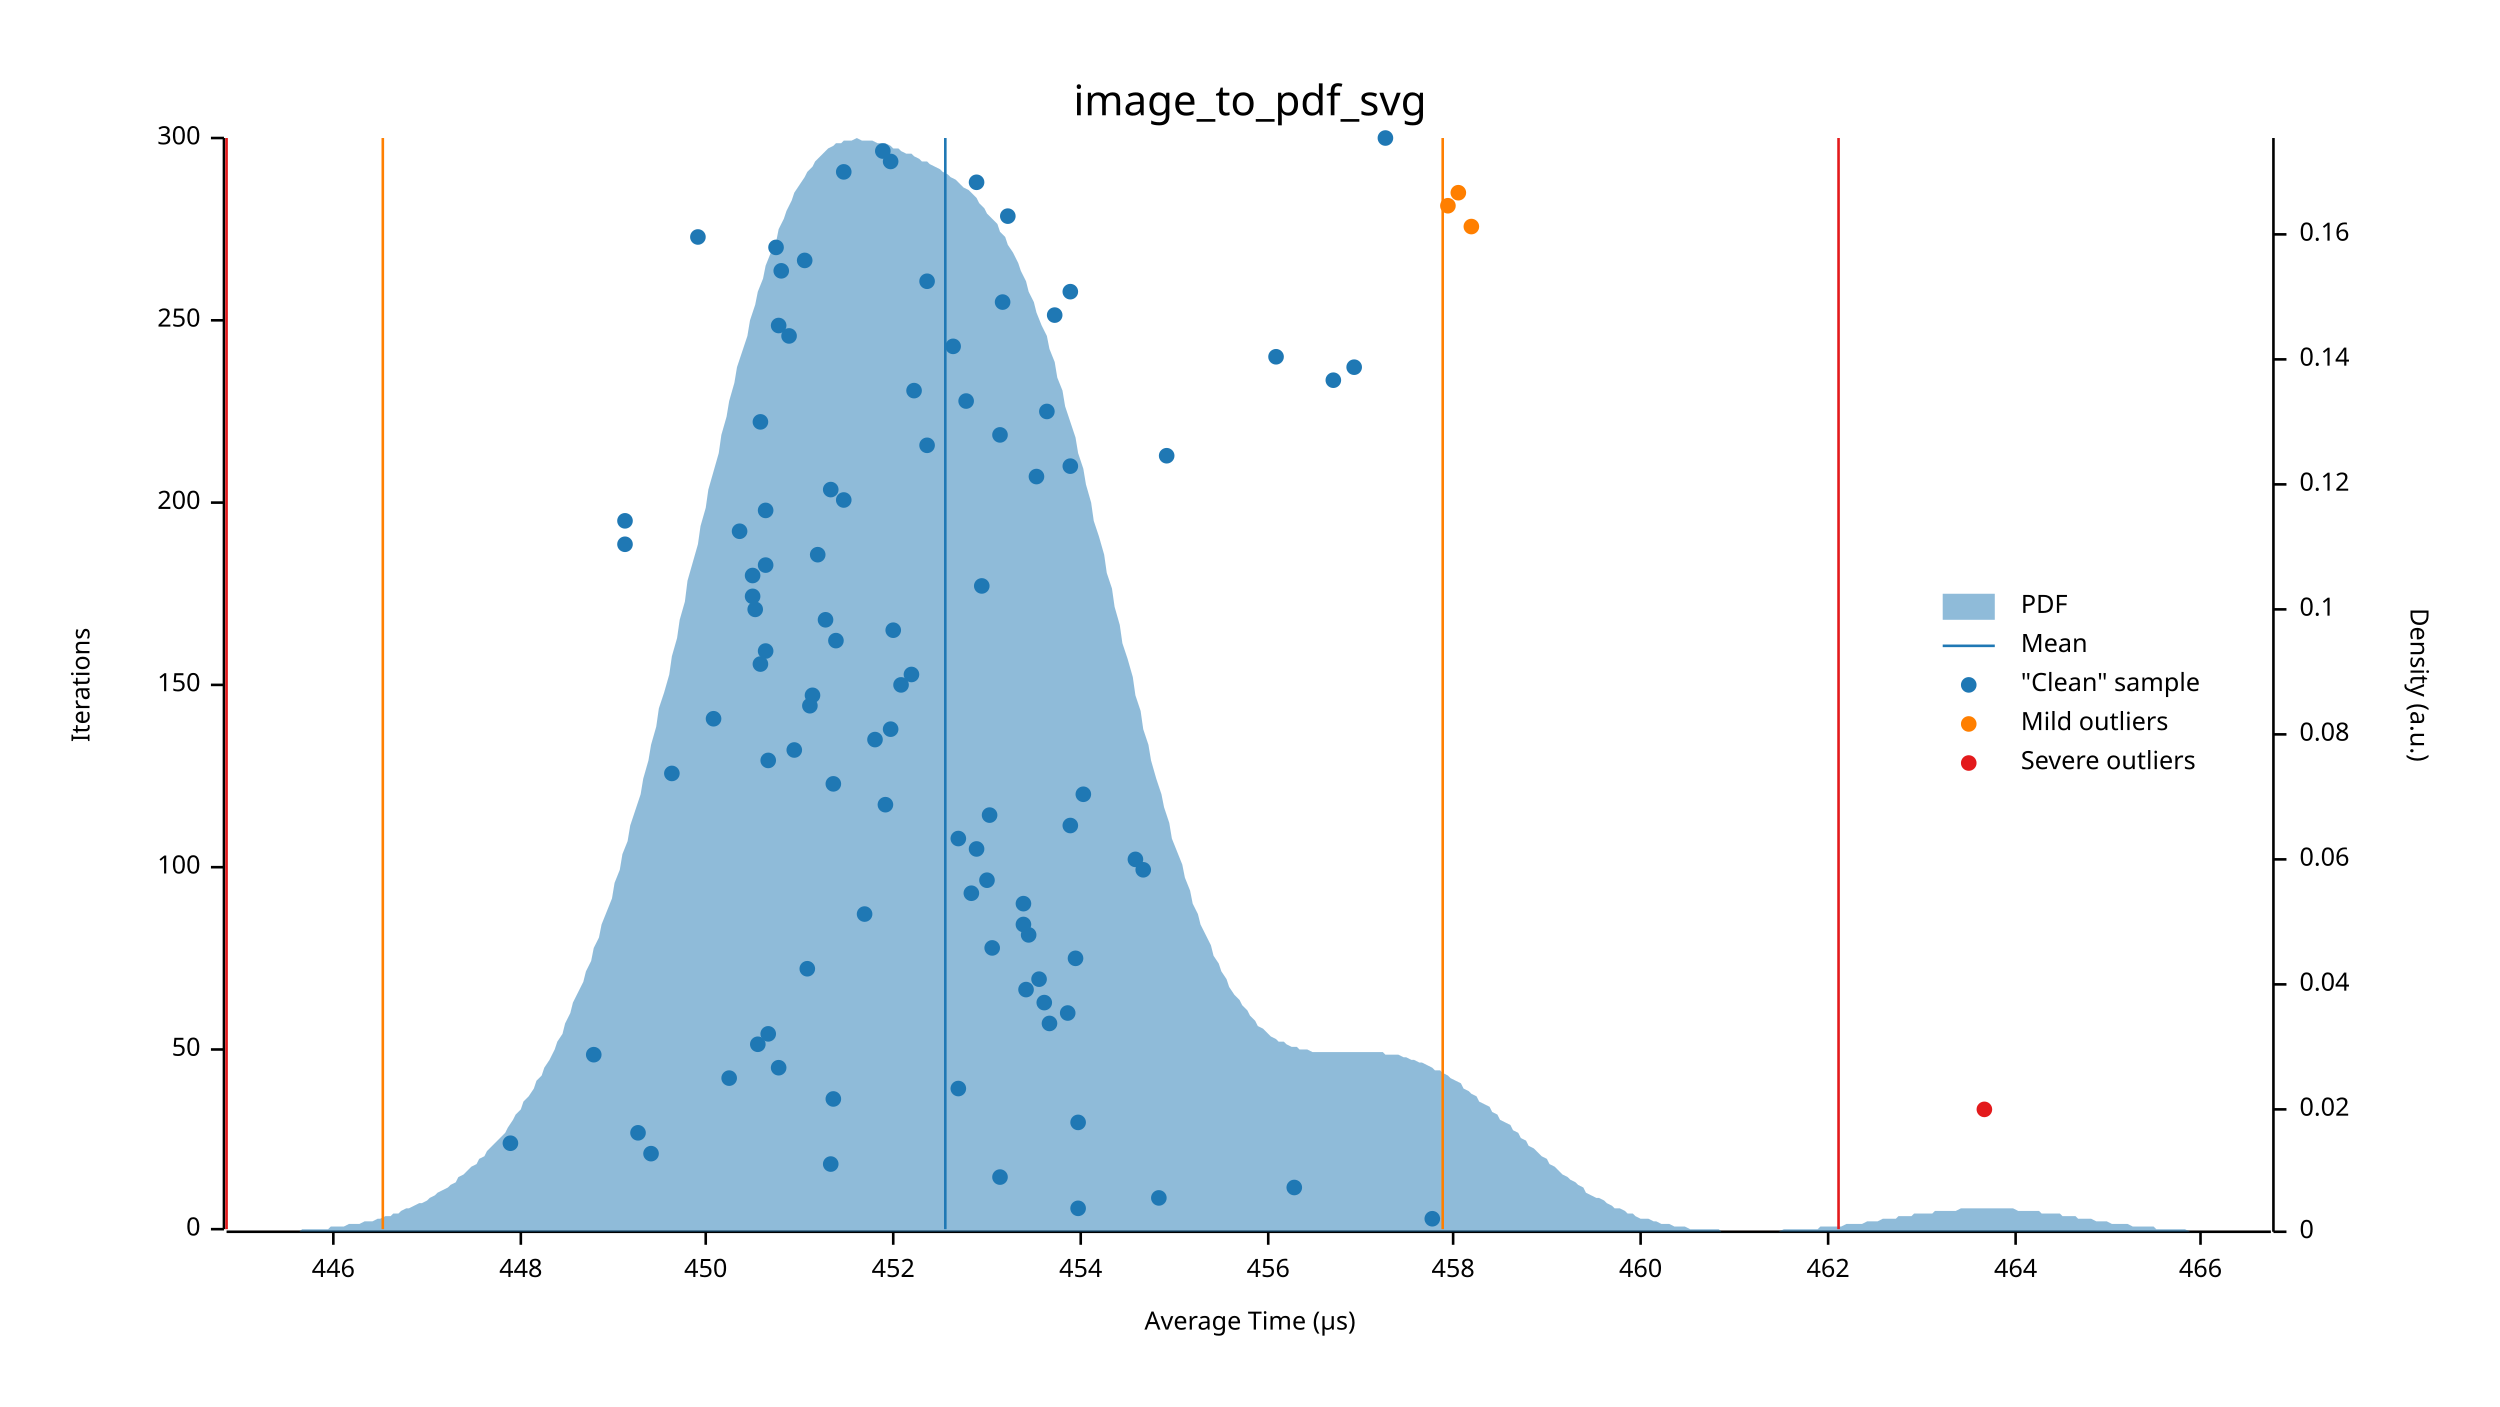
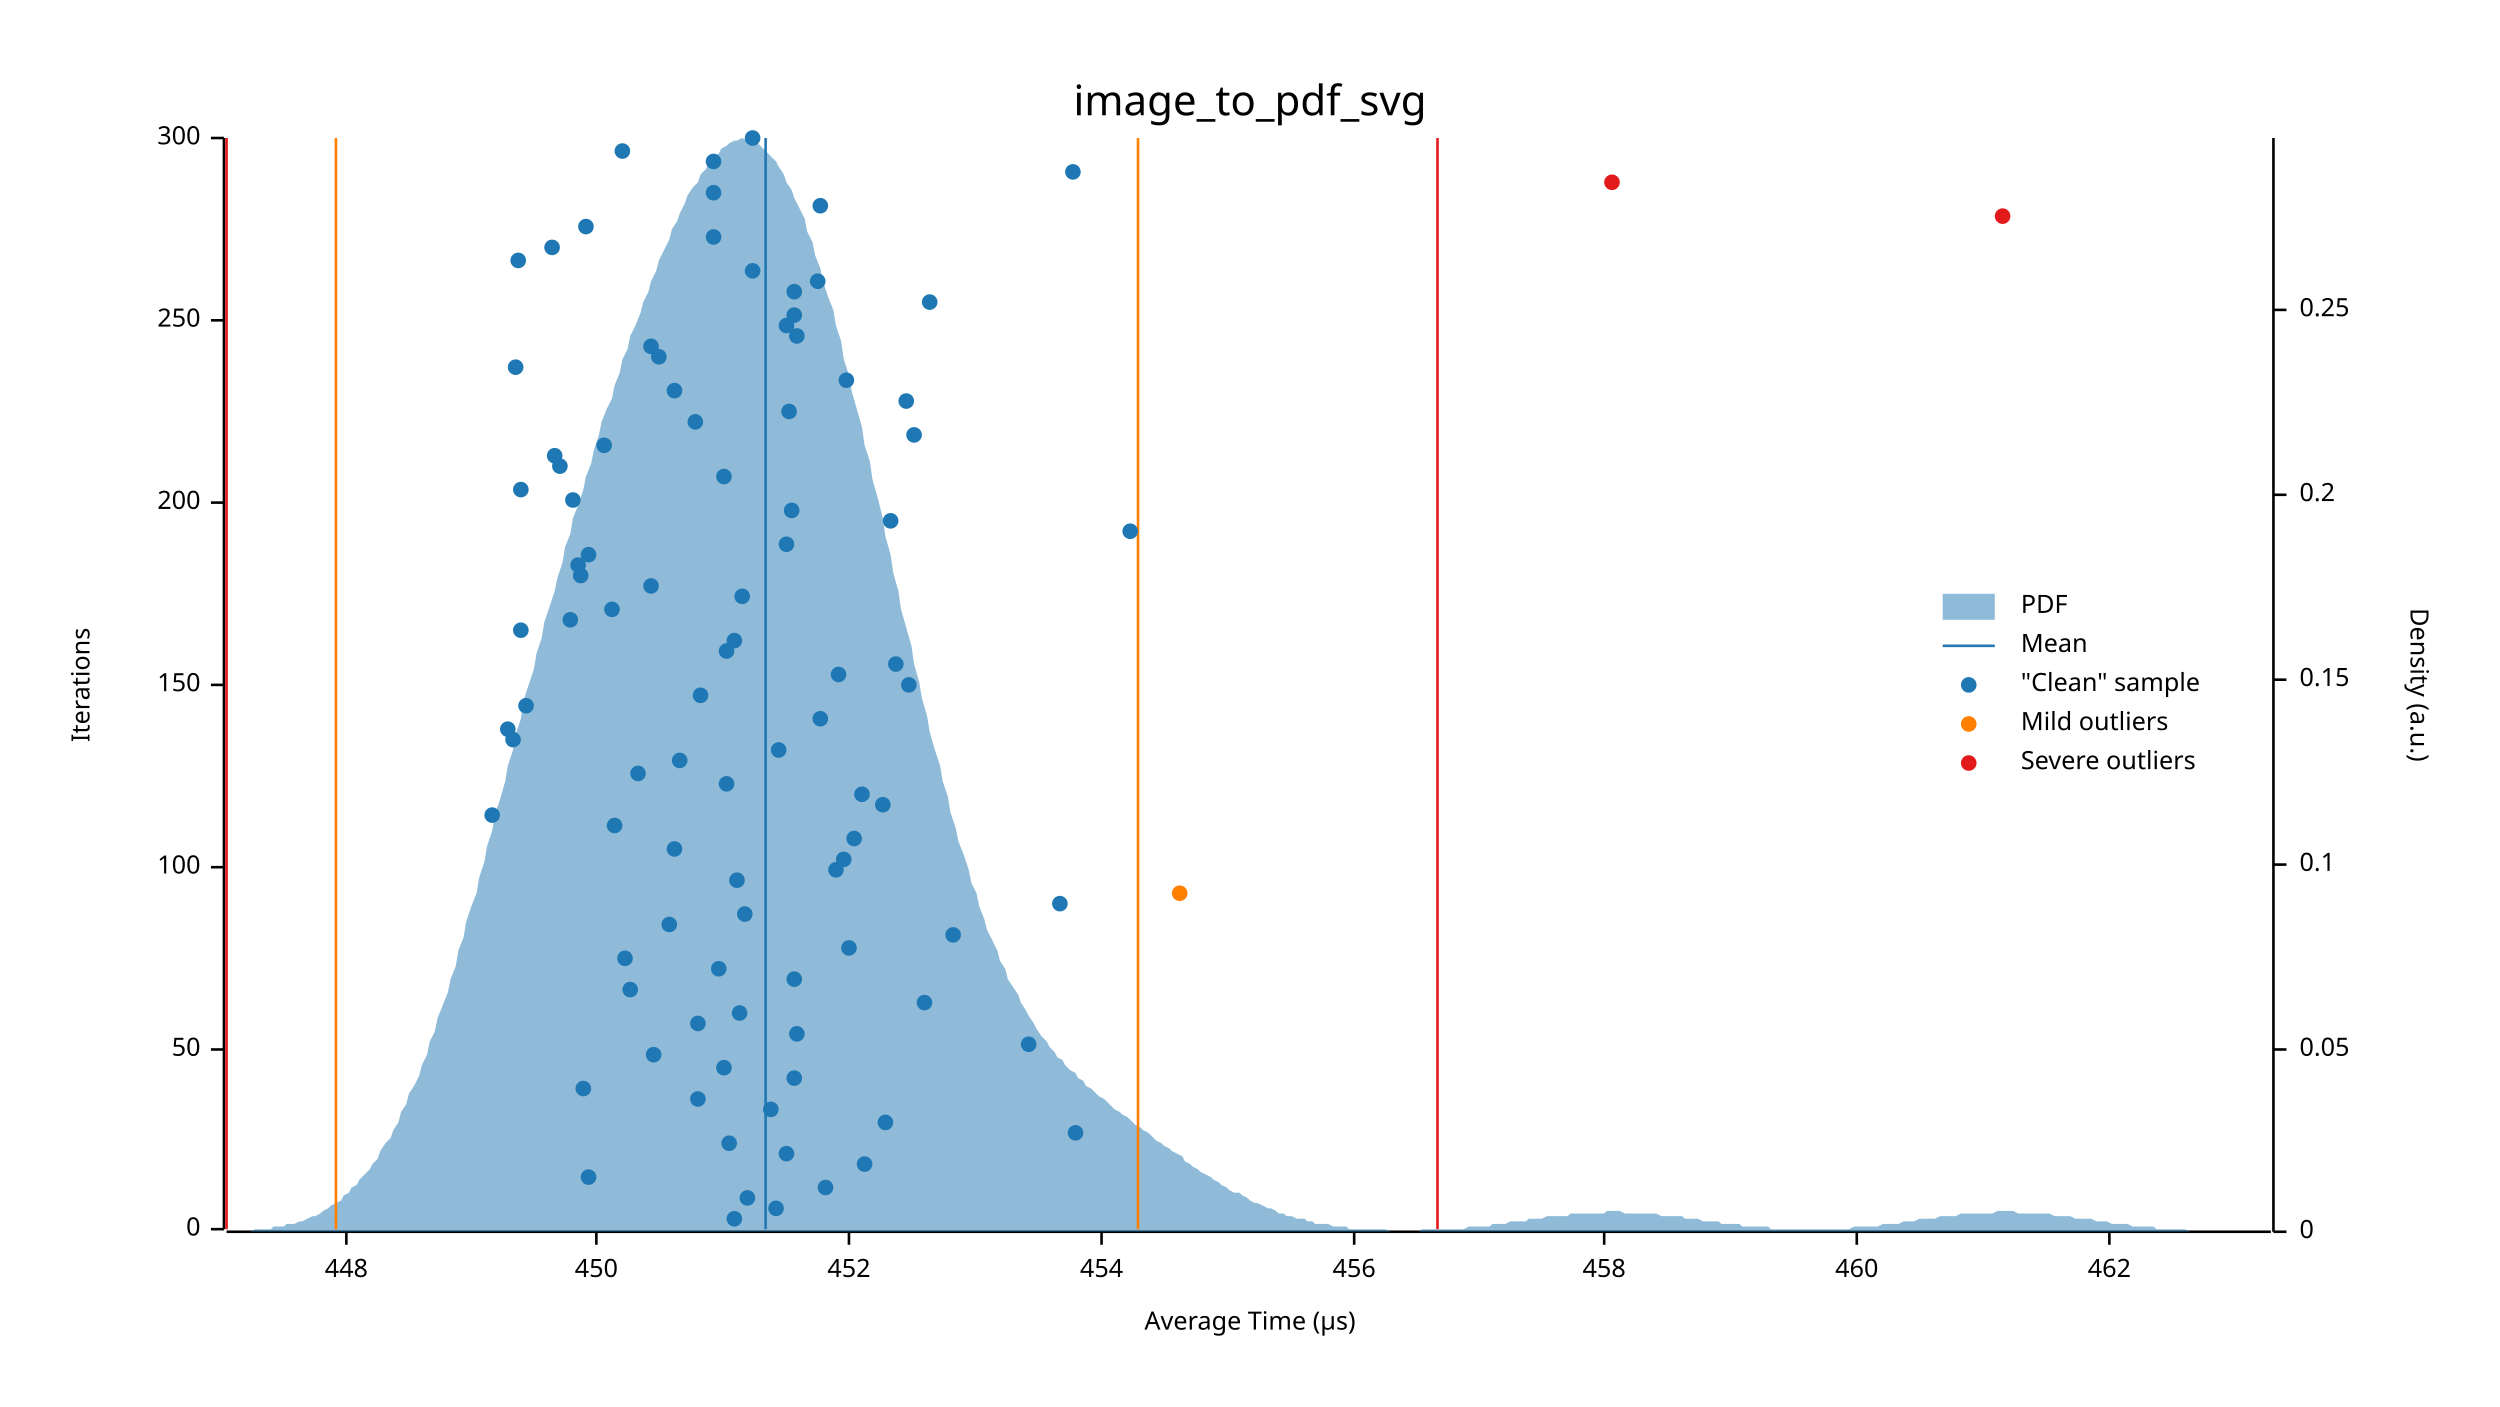
<svg xmlns="http://www.w3.org/2000/svg" width="960" height="540" viewBox="0 0 960 540">
  <text x="480" y="32" dy="0.76em" text-anchor="middle" font-family="sans-serif" font-size="16.129" opacity="1" fill="#000000">
image_to_pdf_svg
</text>
  <text x="27" y="263" dy="0.76em" text-anchor="middle" font-family="sans-serif" font-size="9.677" opacity="1" fill="#000000" transform="rotate(270, 27, 263)">
Iterations
</text>
  <text x="480" y="513" dy="-0.5ex" text-anchor="middle" font-family="sans-serif" font-size="9.677" opacity="1" fill="#000000">
Average Time (µs)
</text>
  <polyline fill="none" opacity="1" stroke="#000000" stroke-width="1" points="86,53 86,472 " />
  <text x="77" y="472" dy="0.5ex" text-anchor="end" font-family="sans-serif" font-size="9.677" opacity="1" fill="#000000">
0
</text>
  <polyline fill="none" opacity="1" stroke="#000000" stroke-width="1" points="81,472 86,472 " />
  <text x="77" y="403" dy="0.5ex" text-anchor="end" font-family="sans-serif" font-size="9.677" opacity="1" fill="#000000">
50
</text>
  <polyline fill="none" opacity="1" stroke="#000000" stroke-width="1" points="81,403 86,403 " />
  <text x="77" y="333" dy="0.5ex" text-anchor="end" font-family="sans-serif" font-size="9.677" opacity="1" fill="#000000">
100
</text>
  <polyline fill="none" opacity="1" stroke="#000000" stroke-width="1" points="81,333 86,333 " />
  <text x="77" y="263" dy="0.5ex" text-anchor="end" font-family="sans-serif" font-size="9.677" opacity="1" fill="#000000">
150
</text>
  <polyline fill="none" opacity="1" stroke="#000000" stroke-width="1" points="81,263 86,263 " />
  <text x="77" y="193" dy="0.5ex" text-anchor="end" font-family="sans-serif" font-size="9.677" opacity="1" fill="#000000">
200
</text>
  <polyline fill="none" opacity="1" stroke="#000000" stroke-width="1" points="81,193 86,193 " />
  <text x="77" y="123" dy="0.5ex" text-anchor="end" font-family="sans-serif" font-size="9.677" opacity="1" fill="#000000">
250
</text>
  <polyline fill="none" opacity="1" stroke="#000000" stroke-width="1" points="81,123 86,123 " />
  <text x="77" y="53" dy="0.5ex" text-anchor="end" font-family="sans-serif" font-size="9.677" opacity="1" fill="#000000">
300
</text>
  <polyline fill="none" opacity="1" stroke="#000000" stroke-width="1" points="81,53 86,53 " />
  <polyline fill="none" opacity="1" stroke="#000000" stroke-width="1" points="87,473 872,473 " />
-   <text x="128" y="483" dy="0.76em" text-anchor="middle" font-family="sans-serif" font-size="9.677" opacity="1" fill="#000000">
- 446
- </text>
-   <polyline fill="none" opacity="1" stroke="#000000" stroke-width="1" points="128,473 128,478 " />
-   <text x="200" y="483" dy="0.76em" text-anchor="middle" font-family="sans-serif" font-size="9.677" opacity="1" fill="#000000">
+   <text x="133" y="483" dy="0.76em" text-anchor="middle" font-family="sans-serif" font-size="9.677" opacity="1" fill="#000000">
448
</text>
-   <polyline fill="none" opacity="1" stroke="#000000" stroke-width="1" points="200,473 200,478 " />
-   <text x="271" y="483" dy="0.76em" text-anchor="middle" font-family="sans-serif" font-size="9.677" opacity="1" fill="#000000">
+   <polyline fill="none" opacity="1" stroke="#000000" stroke-width="1" points="133,473 133,478 " />
+   <text x="229" y="483" dy="0.76em" text-anchor="middle" font-family="sans-serif" font-size="9.677" opacity="1" fill="#000000">
450
</text>
-   <polyline fill="none" opacity="1" stroke="#000000" stroke-width="1" points="271,473 271,478 " />
-   <text x="343" y="483" dy="0.76em" text-anchor="middle" font-family="sans-serif" font-size="9.677" opacity="1" fill="#000000">
+   <polyline fill="none" opacity="1" stroke="#000000" stroke-width="1" points="229,473 229,478 " />
+   <text x="326" y="483" dy="0.76em" text-anchor="middle" font-family="sans-serif" font-size="9.677" opacity="1" fill="#000000">
452
</text>
-   <polyline fill="none" opacity="1" stroke="#000000" stroke-width="1" points="343,473 343,478 " />
-   <text x="415" y="483" dy="0.76em" text-anchor="middle" font-family="sans-serif" font-size="9.677" opacity="1" fill="#000000">
+   <polyline fill="none" opacity="1" stroke="#000000" stroke-width="1" points="326,473 326,478 " />
+   <text x="423" y="483" dy="0.76em" text-anchor="middle" font-family="sans-serif" font-size="9.677" opacity="1" fill="#000000">
454
</text>
-   <polyline fill="none" opacity="1" stroke="#000000" stroke-width="1" points="415,473 415,478 " />
-   <text x="487" y="483" dy="0.76em" text-anchor="middle" font-family="sans-serif" font-size="9.677" opacity="1" fill="#000000">
+   <polyline fill="none" opacity="1" stroke="#000000" stroke-width="1" points="423,473 423,478 " />
+   <text x="520" y="483" dy="0.76em" text-anchor="middle" font-family="sans-serif" font-size="9.677" opacity="1" fill="#000000">
456
</text>
-   <polyline fill="none" opacity="1" stroke="#000000" stroke-width="1" points="487,473 487,478 " />
-   <text x="558" y="483" dy="0.76em" text-anchor="middle" font-family="sans-serif" font-size="9.677" opacity="1" fill="#000000">
+   <polyline fill="none" opacity="1" stroke="#000000" stroke-width="1" points="520,473 520,478 " />
+   <text x="616" y="483" dy="0.76em" text-anchor="middle" font-family="sans-serif" font-size="9.677" opacity="1" fill="#000000">
458
</text>
-   <polyline fill="none" opacity="1" stroke="#000000" stroke-width="1" points="558,473 558,478 " />
-   <text x="630" y="483" dy="0.76em" text-anchor="middle" font-family="sans-serif" font-size="9.677" opacity="1" fill="#000000">
+   <polyline fill="none" opacity="1" stroke="#000000" stroke-width="1" points="616,473 616,478 " />
+   <text x="713" y="483" dy="0.76em" text-anchor="middle" font-family="sans-serif" font-size="9.677" opacity="1" fill="#000000">
460
</text>
-   <polyline fill="none" opacity="1" stroke="#000000" stroke-width="1" points="630,473 630,478 " />
-   <text x="702" y="483" dy="0.76em" text-anchor="middle" font-family="sans-serif" font-size="9.677" opacity="1" fill="#000000">
+   <polyline fill="none" opacity="1" stroke="#000000" stroke-width="1" points="713,473 713,478 " />
+   <text x="810" y="483" dy="0.76em" text-anchor="middle" font-family="sans-serif" font-size="9.677" opacity="1" fill="#000000">
462
</text>
-   <polyline fill="none" opacity="1" stroke="#000000" stroke-width="1" points="702,473 702,478 " />
-   <text x="774" y="483" dy="0.76em" text-anchor="middle" font-family="sans-serif" font-size="9.677" opacity="1" fill="#000000">
- 464
- </text>
-   <polyline fill="none" opacity="1" stroke="#000000" stroke-width="1" points="774,473 774,478 " />
-   <text x="845" y="483" dy="0.76em" text-anchor="middle" font-family="sans-serif" font-size="9.677" opacity="1" fill="#000000">
- 466
- </text>
-   <polyline fill="none" opacity="1" stroke="#000000" stroke-width="1" points="845,473 845,478 " />
+   <polyline fill="none" opacity="1" stroke="#000000" stroke-width="1" points="810,473 810,478 " />
  <text x="933" y="263" dy="0.76em" text-anchor="middle" font-family="sans-serif" font-size="9.677" opacity="1" fill="#000000" transform="rotate(90, 933, 263)">
Density (a.u.)
</text>
  <polyline fill="none" opacity="1" stroke="#000000" stroke-width="1" points="873,53 873,473 " />
  <text x="883" y="473" dy="0.5ex" text-anchor="start" font-family="sans-serif" font-size="9.677" opacity="1" fill="#000000">
0
</text>
  <polyline fill="none" opacity="1" stroke="#000000" stroke-width="1" points="873,473 878,473 " />
-   <text x="883" y="426" dy="0.5ex" text-anchor="start" font-family="sans-serif" font-size="9.677" opacity="1" fill="#000000">
- 0.02
- </text>
-   <polyline fill="none" opacity="1" stroke="#000000" stroke-width="1" points="873,426 878,426 " />
-   <text x="883" y="378" dy="0.5ex" text-anchor="start" font-family="sans-serif" font-size="9.677" opacity="1" fill="#000000">
- 0.04
- </text>
-   <polyline fill="none" opacity="1" stroke="#000000" stroke-width="1" points="873,378 878,378 " />
-   <text x="883" y="330" dy="0.5ex" text-anchor="start" font-family="sans-serif" font-size="9.677" opacity="1" fill="#000000">
- 0.06
- </text>
-   <polyline fill="none" opacity="1" stroke="#000000" stroke-width="1" points="873,330 878,330 " />
-   <text x="883" y="282" dy="0.5ex" text-anchor="start" font-family="sans-serif" font-size="9.677" opacity="1" fill="#000000">
- 0.08
- </text>
-   <polyline fill="none" opacity="1" stroke="#000000" stroke-width="1" points="873,282 878,282 " />
-   <text x="883" y="234" dy="0.5ex" text-anchor="start" font-family="sans-serif" font-size="9.677" opacity="1" fill="#000000">
+   <text x="883" y="403" dy="0.5ex" text-anchor="start" font-family="sans-serif" font-size="9.677" opacity="1" fill="#000000">
+ 0.05
+ </text>
+   <polyline fill="none" opacity="1" stroke="#000000" stroke-width="1" points="873,403 878,403 " />
+   <text x="883" y="332" dy="0.5ex" text-anchor="start" font-family="sans-serif" font-size="9.677" opacity="1" fill="#000000">
0.1
</text>
-   <polyline fill="none" opacity="1" stroke="#000000" stroke-width="1" points="873,234 878,234 " />
-   <text x="883" y="186" dy="0.5ex" text-anchor="start" font-family="sans-serif" font-size="9.677" opacity="1" fill="#000000">
- 0.12
- </text>
-   <polyline fill="none" opacity="1" stroke="#000000" stroke-width="1" points="873,186 878,186 " />
-   <text x="883" y="138" dy="0.5ex" text-anchor="start" font-family="sans-serif" font-size="9.677" opacity="1" fill="#000000">
- 0.14
- </text>
-   <polyline fill="none" opacity="1" stroke="#000000" stroke-width="1" points="873,138 878,138 " />
-   <text x="883" y="90" dy="0.5ex" text-anchor="start" font-family="sans-serif" font-size="9.677" opacity="1" fill="#000000">
- 0.16
- </text>
-   <polyline fill="none" opacity="1" stroke="#000000" stroke-width="1" points="873,90 878,90 " />
-   <polygon opacity="0.5" fill="#1F78B4" points="87,473 88,473 90,473 91,473 93,473 94,473 96,473 98,473 99,473 101,473 102,473 104,473 105,473 107,473 109,473 110,473 112,473 113,473 115,473 116,472 118,472 120,472 121,472 123,472 124,472 126,472 127,471 129,471 131,471 132,471 134,470 135,470 137,470 138,470 140,469 142,469 143,469 145,468 146,468 148,467 150,467 151,466 153,466 154,465 156,464 157,464 159,463 161,462 162,462 164,461 165,460 167,459 168,458 170,457 172,456 173,455 175,454 176,452 178,451 179,450 181,448 183,447 184,445 186,444 187,442 189,440 190,439 192,437 194,435 195,433 197,430 198,428 200,426 201,423 203,421 205,418 206,415 208,413 209,410 211,407 213,403 214,400 216,397 217,393 219,389 220,385 222,381 224,377 225,373 227,369 228,364 230,360 231,355 233,350 235,345 236,339 238,334 239,328 241,323 242,317 244,311 246,305 247,299 249,292 250,286 252,279 253,272 255,266 257,259 258,252 260,245 261,238 263,231 264,223 266,216 268,209 269,202 271,195 272,188 274,181 276,174 277,167 279,160 280,154 282,147 283,141 285,135 287,129 288,123 290,117 291,112 293,107 294,102 296,97 298,93 299,88 301,84 302,81 304,77 305,74 307,71 309,68 310,66 312,64 313,62 315,60 316,59 318,57 320,56 321,55 323,55 324,54 326,54 327,54 329,53 331,54 332,54 334,54 335,54 337,55 339,55 340,55 342,56 343,57 345,57 346,58 348,59 350,59 351,60 353,61 354,62 356,62 357,63 359,64 361,65 362,66 364,67 365,68 367,69 368,70 370,72 372,73 373,74 375,76 376,78 378,80 379,82 381,84 383,86 384,89 386,91 387,94 389,97 391,101 392,104 394,108 395,112 397,116 398,120 400,125 402,129 403,134 405,139 406,145 408,150 409,156 411,162 413,168 414,174 416,180 417,186 419,193 420,200 422,206 424,213 425,220 427,226 428,233 430,240 431,247 433,253 435,260 436,267 438,273 439,280 441,286 442,292 444,299 446,305 447,310 449,316 450,322 452,327 454,332 455,337 457,342 458,347 460,351 461,355 463,359 465,363 466,367 468,370 469,373 471,376 472,379 474,382 476,384 477,386 479,388 480,390 482,392 483,394 485,395 487,397 488,398 490,399 491,400 493,400 494,401 496,402 498,402 499,403 501,403 502,403 504,404 505,404 507,404 509,404 510,404 512,404 513,404 515,404 517,404 518,404 520,404 521,404 523,404 524,404 526,404 528,404 529,404 531,404 532,405 534,405 535,405 537,405 539,406 540,406 542,407 543,407 545,408 546,408 548,409 550,410 551,411 553,411 554,412 556,413 557,414 559,415 561,416 562,418 564,419 565,420 567,421 568,423 570,424 572,425 573,427 575,428 576,430 578,431 580,432 581,434 583,435 584,437 586,438 587,440 589,441 591,443 592,444 594,445 595,447 597,448 598,449 600,451 602,452 603,453 605,454 606,455 608,456 609,458 611,459 613,460 614,460 616,461 617,462 619,463 620,464 622,464 624,465 625,466 627,466 628,467 630,468 632,468 633,468 635,469 636,469 638,470 639,470 641,470 643,471 644,471 646,471 647,471 649,472 650,472 652,472 654,472 655,472 657,472 658,472 660,472 661,473 663,473 665,473 666,473 668,473 669,473 671,473 672,473 674,473 676,473 677,473 679,473 680,473 682,473 683,473 685,472 687,472 688,472 690,472 691,472 693,472 695,472 696,472 698,472 699,471 701,471 702,471 704,471 706,471 707,471 709,470 710,470 712,470 713,470 715,470 717,469 718,469 720,469 721,469 723,468 724,468 726,468 728,468 729,467 731,467 732,467 734,467 735,466 737,466 739,466 740,466 742,466 743,465 745,465 746,465 748,465 750,465 751,465 753,464 754,464 756,464 758,464 759,464 761,464 762,464 764,464 765,464 767,464 769,464 770,464 772,464 773,464 775,465 776,465 778,465 780,465 781,465 783,465 784,466 786,466 787,466 789,466 791,466 792,467 794,467 795,467 797,467 798,468 800,468 802,468 803,468 805,469 806,469 808,469 809,469 811,470 813,470 814,470 816,470 817,470 819,471 821,471 822,471 824,471 825,471 827,471 828,472 830,472 832,472 833,472 835,472 836,472 838,472 839,472 841,473 843,473 844,473 846,473 847,473 849,473 850,473 852,473 854,473 855,473 857,473 858,473 860,473 861,473 863,473 865,473 866,473 868,473 869,473 871,473 873,473 873,473 87,473 " />
-   <polyline fill="none" opacity="1" stroke="#1F78B4" stroke-width="1" points="363,472 363,53 " />
-   <polyline fill="none" opacity="1" stroke="#FF7F00" stroke-width="1" points="147,472 147,53 " />
-   <polyline fill="none" opacity="1" stroke="#FF7F00" stroke-width="1" points="554,472 554,53 " />
+   <polyline fill="none" opacity="1" stroke="#000000" stroke-width="1" points="873,332 878,332 " />
+   <text x="883" y="261" dy="0.5ex" text-anchor="start" font-family="sans-serif" font-size="9.677" opacity="1" fill="#000000">
+ 0.15
+ </text>
+   <polyline fill="none" opacity="1" stroke="#000000" stroke-width="1" points="873,261 878,261 " />
+   <text x="883" y="190" dy="0.5ex" text-anchor="start" font-family="sans-serif" font-size="9.677" opacity="1" fill="#000000">
+ 0.2
+ </text>
+   <polyline fill="none" opacity="1" stroke="#000000" stroke-width="1" points="873,190 878,190 " />
+   <text x="883" y="119" dy="0.5ex" text-anchor="start" font-family="sans-serif" font-size="9.677" opacity="1" fill="#000000">
+ 0.25
+ </text>
+   <polyline fill="none" opacity="1" stroke="#000000" stroke-width="1" points="873,119 878,119 " />
+   <polygon opacity="0.5" fill="#1F78B4" points="87,473 88,473 90,473 91,473 93,473 94,473 96,473 98,472 99,472 101,472 102,472 104,472 105,471 107,471 109,471 110,470 112,470 113,470 115,469 116,469 118,468 120,467 121,467 123,466 124,465 126,464 127,463 129,462 131,461 132,459 134,458 135,456 137,455 138,453 140,451 142,449 143,447 145,445 146,442 148,439 150,437 151,434 153,431 154,427 156,424 157,420 159,417 161,413 162,409 164,405 165,400 167,396 168,391 170,386 172,381 173,376 175,371 176,365 178,360 179,354 181,348 183,343 184,337 186,331 187,325 189,319 190,313 192,307 194,300 195,294 197,288 198,282 200,276 201,269 203,263 205,257 206,251 208,245 209,239 211,233 213,227 214,222 216,216 217,210 219,205 220,199 222,194 224,188 225,183 227,178 228,173 230,167 231,162 233,157 235,153 236,148 238,143 239,138 241,134 242,129 244,125 246,120 247,116 249,112 250,108 252,104 253,100 255,96 257,92 258,88 260,85 261,82 263,78 264,75 266,72 268,70 269,67 271,65 272,63 274,61 276,59 277,57 279,56 280,55 282,54 283,54 285,53 287,54 288,54 290,54 291,55 293,57 294,58 296,60 298,62 299,64 301,67 302,70 304,73 305,76 307,80 309,84 310,89 312,93 313,98 315,103 316,108 318,114 320,119 321,125 323,131 324,138 326,144 327,150 329,157 331,164 332,171 334,177 335,184 337,191 339,199 340,206 342,213 343,220 345,227 346,234 348,241 350,248 351,255 353,262 354,268 356,275 357,281 359,288 361,294 362,300 364,306 365,312 367,318 368,323 370,328 372,334 373,339 375,343 376,348 378,353 379,357 381,361 383,365 384,369 386,372 387,376 389,379 391,382 392,385 394,388 395,390 397,393 398,395 400,398 402,400 403,402 405,404 406,406 408,407 409,409 411,411 413,412 414,414 416,415 417,417 419,418 420,419 422,421 424,422 425,423 427,425 428,426 430,427 431,428 433,429 435,431 436,432 438,433 439,434 441,435 442,436 444,438 446,439 447,440 449,441 450,442 452,443 454,444 455,446 457,447 458,448 460,449 461,450 463,451 465,452 466,453 468,454 469,455 471,456 472,457 474,458 476,458 477,459 479,460 480,461 482,462 483,462 485,463 487,464 488,464 490,465 491,466 493,466 494,467 496,467 498,468 499,468 501,468 502,469 504,469 505,470 507,470 509,470 510,470 512,471 513,471 515,471 517,471 518,472 520,472 521,472 523,472 524,472 526,472 528,472 529,472 531,472 532,472 534,473 535,473 537,473 539,473 540,473 542,473 543,473 545,473 546,472 548,472 550,472 551,472 553,472 554,472 556,472 557,472 559,472 561,472 562,472 564,471 565,471 567,471 568,471 570,471 572,471 573,470 575,470 576,470 578,470 580,469 581,469 583,469 584,469 586,469 587,468 589,468 591,468 592,468 594,467 595,467 597,467 598,467 600,467 602,467 603,466 605,466 606,466 608,466 609,466 611,466 613,466 614,466 616,466 617,465 619,465 620,465 622,465 624,466 625,466 627,466 628,466 630,466 632,466 633,466 635,466 636,466 638,467 639,467 641,467 643,467 644,467 646,467 647,468 649,468 650,468 652,468 654,469 655,469 657,469 658,469 660,469 661,470 663,470 665,470 666,470 668,470 669,471 671,471 672,471 674,471 676,471 677,471 679,471 680,472 682,472 683,472 685,472 687,472 688,472 690,472 691,472 693,472 695,472 696,472 698,472 699,472 701,472 702,472 704,472 706,472 707,472 709,472 710,472 712,471 713,471 715,471 717,471 718,471 720,471 721,471 723,470 724,470 726,470 728,470 729,470 731,469 732,469 734,469 735,469 737,468 739,468 740,468 742,468 743,468 745,467 746,467 748,467 750,467 751,467 753,466 754,466 756,466 758,466 759,466 761,466 762,466 764,466 765,466 767,465 769,465 770,465 772,465 773,465 775,466 776,466 778,466 780,466 781,466 783,466 784,466 786,466 787,466 789,467 791,467 792,467 794,467 795,467 797,468 798,468 800,468 802,468 803,468 805,469 806,469 808,469 809,469 811,470 813,470 814,470 816,470 817,470 819,471 821,471 822,471 824,471 825,471 827,471 828,472 830,472 832,472 833,472 835,472 836,472 838,472 839,472 841,473 843,473 844,473 846,473 847,473 849,473 850,473 852,473 854,473 855,473 857,473 858,473 860,473 861,473 863,473 865,473 866,473 868,473 869,473 871,473 873,473 873,473 87,473 " />
+   <polyline fill="none" opacity="1" stroke="#1F78B4" stroke-width="1" points="294,472 294,53 " />
+   <polyline fill="none" opacity="1" stroke="#FF7F00" stroke-width="1" points="129,472 129,53 " />
+   <polyline fill="none" opacity="1" stroke="#FF7F00" stroke-width="1" points="437,472 437,53 " />
  <polyline fill="none" opacity="1" stroke="#E31A1C" stroke-width="1" points="87,472 87,53 " />
-   <polyline fill="none" opacity="1" stroke="#E31A1C" stroke-width="1" points="706,472 706,53 " />
-   <circle cx="550" cy="468" r="3" opacity="1" fill="#1F78B4" stroke="none" stroke-width="1" />
-   <circle cx="414" cy="464" r="3" opacity="1" fill="#1F78B4" stroke="none" stroke-width="1" />
-   <circle cx="445" cy="460" r="3" opacity="1" fill="#1F78B4" stroke="none" stroke-width="1" />
-   <circle cx="497" cy="456" r="3" opacity="1" fill="#1F78B4" stroke="none" stroke-width="1" />
-   <circle cx="384" cy="452" r="3" opacity="1" fill="#1F78B4" stroke="none" stroke-width="1" />
-   <circle cx="319" cy="447" r="3" opacity="1" fill="#1F78B4" stroke="none" stroke-width="1" />
-   <circle cx="250" cy="443" r="3" opacity="1" fill="#1F78B4" stroke="none" stroke-width="1" />
-   <circle cx="196" cy="439" r="3" opacity="1" fill="#1F78B4" stroke="none" stroke-width="1" />
-   <circle cx="245" cy="435" r="3" opacity="1" fill="#1F78B4" stroke="none" stroke-width="1" />
-   <circle cx="414" cy="431" r="3" opacity="1" fill="#1F78B4" stroke="none" stroke-width="1" />
-   <circle cx="320" cy="422" r="3" opacity="1" fill="#1F78B4" stroke="none" stroke-width="1" />
-   <circle cx="368" cy="418" r="3" opacity="1" fill="#1F78B4" stroke="none" stroke-width="1" />
-   <circle cx="280" cy="414" r="3" opacity="1" fill="#1F78B4" stroke="none" stroke-width="1" />
-   <circle cx="299" cy="410" r="3" opacity="1" fill="#1F78B4" stroke="none" stroke-width="1" />
-   <circle cx="228" cy="405" r="3" opacity="1" fill="#1F78B4" stroke="none" stroke-width="1" />
-   <circle cx="291" cy="401" r="3" opacity="1" fill="#1F78B4" stroke="none" stroke-width="1" />
-   <circle cx="295" cy="397" r="3" opacity="1" fill="#1F78B4" stroke="none" stroke-width="1" />
-   <circle cx="403" cy="393" r="3" opacity="1" fill="#1F78B4" stroke="none" stroke-width="1" />
-   <circle cx="410" cy="389" r="3" opacity="1" fill="#1F78B4" stroke="none" stroke-width="1" />
-   <circle cx="401" cy="385" r="3" opacity="1" fill="#1F78B4" stroke="none" stroke-width="1" />
-   <circle cx="394" cy="380" r="3" opacity="1" fill="#1F78B4" stroke="none" stroke-width="1" />
-   <circle cx="399" cy="376" r="3" opacity="1" fill="#1F78B4" stroke="none" stroke-width="1" />
-   <circle cx="310" cy="372" r="3" opacity="1" fill="#1F78B4" stroke="none" stroke-width="1" />
-   <circle cx="413" cy="368" r="3" opacity="1" fill="#1F78B4" stroke="none" stroke-width="1" />
-   <circle cx="381" cy="364" r="3" opacity="1" fill="#1F78B4" stroke="none" stroke-width="1" />
-   <circle cx="395" cy="359" r="3" opacity="1" fill="#1F78B4" stroke="none" stroke-width="1" />
-   <circle cx="393" cy="355" r="3" opacity="1" fill="#1F78B4" stroke="none" stroke-width="1" />
-   <circle cx="332" cy="351" r="3" opacity="1" fill="#1F78B4" stroke="none" stroke-width="1" />
-   <circle cx="393" cy="347" r="3" opacity="1" fill="#1F78B4" stroke="none" stroke-width="1" />
-   <circle cx="373" cy="343" r="3" opacity="1" fill="#1F78B4" stroke="none" stroke-width="1" />
-   <circle cx="379" cy="338" r="3" opacity="1" fill="#1F78B4" stroke="none" stroke-width="1" />
-   <circle cx="439" cy="334" r="3" opacity="1" fill="#1F78B4" stroke="none" stroke-width="1" />
-   <circle cx="436" cy="330" r="3" opacity="1" fill="#1F78B4" stroke="none" stroke-width="1" />
-   <circle cx="375" cy="326" r="3" opacity="1" fill="#1F78B4" stroke="none" stroke-width="1" />
-   <circle cx="368" cy="322" r="3" opacity="1" fill="#1F78B4" stroke="none" stroke-width="1" />
-   <circle cx="411" cy="317" r="3" opacity="1" fill="#1F78B4" stroke="none" stroke-width="1" />
-   <circle cx="380" cy="313" r="3" opacity="1" fill="#1F78B4" stroke="none" stroke-width="1" />
-   <circle cx="340" cy="309" r="3" opacity="1" fill="#1F78B4" stroke="none" stroke-width="1" />
-   <circle cx="416" cy="305" r="3" opacity="1" fill="#1F78B4" stroke="none" stroke-width="1" />
-   <circle cx="320" cy="301" r="3" opacity="1" fill="#1F78B4" stroke="none" stroke-width="1" />
-   <circle cx="258" cy="297" r="3" opacity="1" fill="#1F78B4" stroke="none" stroke-width="1" />
-   <circle cx="295" cy="292" r="3" opacity="1" fill="#1F78B4" stroke="none" stroke-width="1" />
-   <circle cx="305" cy="288" r="3" opacity="1" fill="#1F78B4" stroke="none" stroke-width="1" />
-   <circle cx="336" cy="284" r="3" opacity="1" fill="#1F78B4" stroke="none" stroke-width="1" />
-   <circle cx="342" cy="280" r="3" opacity="1" fill="#1F78B4" stroke="none" stroke-width="1" />
-   <circle cx="274" cy="276" r="3" opacity="1" fill="#1F78B4" stroke="none" stroke-width="1" />
-   <circle cx="311" cy="271" r="3" opacity="1" fill="#1F78B4" stroke="none" stroke-width="1" />
-   <circle cx="312" cy="267" r="3" opacity="1" fill="#1F78B4" stroke="none" stroke-width="1" />
-   <circle cx="346" cy="263" r="3" opacity="1" fill="#1F78B4" stroke="none" stroke-width="1" />
-   <circle cx="350" cy="259" r="3" opacity="1" fill="#1F78B4" stroke="none" stroke-width="1" />
-   <circle cx="292" cy="255" r="3" opacity="1" fill="#1F78B4" stroke="none" stroke-width="1" />
-   <circle cx="294" cy="250" r="3" opacity="1" fill="#1F78B4" stroke="none" stroke-width="1" />
-   <circle cx="321" cy="246" r="3" opacity="1" fill="#1F78B4" stroke="none" stroke-width="1" />
-   <circle cx="343" cy="242" r="3" opacity="1" fill="#1F78B4" stroke="none" stroke-width="1" />
-   <circle cx="317" cy="238" r="3" opacity="1" fill="#1F78B4" stroke="none" stroke-width="1" />
-   <circle cx="290" cy="234" r="3" opacity="1" fill="#1F78B4" stroke="none" stroke-width="1" />
-   <circle cx="289" cy="229" r="3" opacity="1" fill="#1F78B4" stroke="none" stroke-width="1" />
-   <circle cx="377" cy="225" r="3" opacity="1" fill="#1F78B4" stroke="none" stroke-width="1" />
-   <circle cx="289" cy="221" r="3" opacity="1" fill="#1F78B4" stroke="none" stroke-width="1" />
-   <circle cx="294" cy="217" r="3" opacity="1" fill="#1F78B4" stroke="none" stroke-width="1" />
-   <circle cx="314" cy="213" r="3" opacity="1" fill="#1F78B4" stroke="none" stroke-width="1" />
-   <circle cx="240" cy="209" r="3" opacity="1" fill="#1F78B4" stroke="none" stroke-width="1" />
-   <circle cx="284" cy="204" r="3" opacity="1" fill="#1F78B4" stroke="none" stroke-width="1" />
-   <circle cx="240" cy="200" r="3" opacity="1" fill="#1F78B4" stroke="none" stroke-width="1" />
-   <circle cx="294" cy="196" r="3" opacity="1" fill="#1F78B4" stroke="none" stroke-width="1" />
-   <circle cx="324" cy="192" r="3" opacity="1" fill="#1F78B4" stroke="none" stroke-width="1" />
-   <circle cx="319" cy="188" r="3" opacity="1" fill="#1F78B4" stroke="none" stroke-width="1" />
-   <circle cx="398" cy="183" r="3" opacity="1" fill="#1F78B4" stroke="none" stroke-width="1" />
-   <circle cx="411" cy="179" r="3" opacity="1" fill="#1F78B4" stroke="none" stroke-width="1" />
-   <circle cx="448" cy="175" r="3" opacity="1" fill="#1F78B4" stroke="none" stroke-width="1" />
-   <circle cx="356" cy="171" r="3" opacity="1" fill="#1F78B4" stroke="none" stroke-width="1" />
-   <circle cx="384" cy="167" r="3" opacity="1" fill="#1F78B4" stroke="none" stroke-width="1" />
-   <circle cx="292" cy="162" r="3" opacity="1" fill="#1F78B4" stroke="none" stroke-width="1" />
-   <circle cx="402" cy="158" r="3" opacity="1" fill="#1F78B4" stroke="none" stroke-width="1" />
-   <circle cx="371" cy="154" r="3" opacity="1" fill="#1F78B4" stroke="none" stroke-width="1" />
-   <circle cx="351" cy="150" r="3" opacity="1" fill="#1F78B4" stroke="none" stroke-width="1" />
-   <circle cx="512" cy="146" r="3" opacity="1" fill="#1F78B4" stroke="none" stroke-width="1" />
-   <circle cx="520" cy="141" r="3" opacity="1" fill="#1F78B4" stroke="none" stroke-width="1" />
-   <circle cx="490" cy="137" r="3" opacity="1" fill="#1F78B4" stroke="none" stroke-width="1" />
-   <circle cx="366" cy="133" r="3" opacity="1" fill="#1F78B4" stroke="none" stroke-width="1" />
-   <circle cx="303" cy="129" r="3" opacity="1" fill="#1F78B4" stroke="none" stroke-width="1" />
-   <circle cx="299" cy="125" r="3" opacity="1" fill="#1F78B4" stroke="none" stroke-width="1" />
-   <circle cx="405" cy="121" r="3" opacity="1" fill="#1F78B4" stroke="none" stroke-width="1" />
-   <circle cx="385" cy="116" r="3" opacity="1" fill="#1F78B4" stroke="none" stroke-width="1" />
-   <circle cx="411" cy="112" r="3" opacity="1" fill="#1F78B4" stroke="none" stroke-width="1" />
-   <circle cx="356" cy="108" r="3" opacity="1" fill="#1F78B4" stroke="none" stroke-width="1" />
-   <circle cx="300" cy="104" r="3" opacity="1" fill="#1F78B4" stroke="none" stroke-width="1" />
-   <circle cx="309" cy="100" r="3" opacity="1" fill="#1F78B4" stroke="none" stroke-width="1" />
-   <circle cx="298" cy="95" r="3" opacity="1" fill="#1F78B4" stroke="none" stroke-width="1" />
-   <circle cx="268" cy="91" r="3" opacity="1" fill="#1F78B4" stroke="none" stroke-width="1" />
-   <circle cx="387" cy="83" r="3" opacity="1" fill="#1F78B4" stroke="none" stroke-width="1" />
-   <circle cx="375" cy="70" r="3" opacity="1" fill="#1F78B4" stroke="none" stroke-width="1" />
-   <circle cx="324" cy="66" r="3" opacity="1" fill="#1F78B4" stroke="none" stroke-width="1" />
-   <circle cx="342" cy="62" r="3" opacity="1" fill="#1F78B4" stroke="none" stroke-width="1" />
-   <circle cx="339" cy="58" r="3" opacity="1" fill="#1F78B4" stroke="none" stroke-width="1" />
-   <circle cx="532" cy="53" r="3" opacity="1" fill="#1F78B4" stroke="none" stroke-width="1" />
-   <circle cx="565" cy="87" r="3" opacity="1" fill="#FF7F00" stroke="none" stroke-width="1" />
-   <circle cx="556" cy="79" r="3" opacity="1" fill="#FF7F00" stroke="none" stroke-width="1" />
-   <circle cx="560" cy="74" r="3" opacity="1" fill="#FF7F00" stroke="none" stroke-width="1" />
-   <circle cx="762" cy="426" r="3" opacity="1" fill="#E31A1C" stroke="none" stroke-width="1" />
+   <polyline fill="none" opacity="1" stroke="#E31A1C" stroke-width="1" points="552,472 552,53 " />
+   <circle cx="282" cy="468" r="3" opacity="1" fill="#1F78B4" stroke="none" stroke-width="1" />
+   <circle cx="298" cy="464" r="3" opacity="1" fill="#1F78B4" stroke="none" stroke-width="1" />
+   <circle cx="287" cy="460" r="3" opacity="1" fill="#1F78B4" stroke="none" stroke-width="1" />
+   <circle cx="317" cy="456" r="3" opacity="1" fill="#1F78B4" stroke="none" stroke-width="1" />
+   <circle cx="226" cy="452" r="3" opacity="1" fill="#1F78B4" stroke="none" stroke-width="1" />
+   <circle cx="332" cy="447" r="3" opacity="1" fill="#1F78B4" stroke="none" stroke-width="1" />
+   <circle cx="302" cy="443" r="3" opacity="1" fill="#1F78B4" stroke="none" stroke-width="1" />
+   <circle cx="280" cy="439" r="3" opacity="1" fill="#1F78B4" stroke="none" stroke-width="1" />
+   <circle cx="413" cy="435" r="3" opacity="1" fill="#1F78B4" stroke="none" stroke-width="1" />
+   <circle cx="340" cy="431" r="3" opacity="1" fill="#1F78B4" stroke="none" stroke-width="1" />
+   <circle cx="296" cy="426" r="3" opacity="1" fill="#1F78B4" stroke="none" stroke-width="1" />
+   <circle cx="268" cy="422" r="3" opacity="1" fill="#1F78B4" stroke="none" stroke-width="1" />
+   <circle cx="224" cy="418" r="3" opacity="1" fill="#1F78B4" stroke="none" stroke-width="1" />
+   <circle cx="305" cy="414" r="3" opacity="1" fill="#1F78B4" stroke="none" stroke-width="1" />
+   <circle cx="278" cy="410" r="3" opacity="1" fill="#1F78B4" stroke="none" stroke-width="1" />
+   <circle cx="251" cy="405" r="3" opacity="1" fill="#1F78B4" stroke="none" stroke-width="1" />
+   <circle cx="395" cy="401" r="3" opacity="1" fill="#1F78B4" stroke="none" stroke-width="1" />
+   <circle cx="306" cy="397" r="3" opacity="1" fill="#1F78B4" stroke="none" stroke-width="1" />
+   <circle cx="268" cy="393" r="3" opacity="1" fill="#1F78B4" stroke="none" stroke-width="1" />
+   <circle cx="284" cy="389" r="3" opacity="1" fill="#1F78B4" stroke="none" stroke-width="1" />
+   <circle cx="355" cy="385" r="3" opacity="1" fill="#1F78B4" stroke="none" stroke-width="1" />
+   <circle cx="242" cy="380" r="3" opacity="1" fill="#1F78B4" stroke="none" stroke-width="1" />
+   <circle cx="305" cy="376" r="3" opacity="1" fill="#1F78B4" stroke="none" stroke-width="1" />
+   <circle cx="276" cy="372" r="3" opacity="1" fill="#1F78B4" stroke="none" stroke-width="1" />
+   <circle cx="240" cy="368" r="3" opacity="1" fill="#1F78B4" stroke="none" stroke-width="1" />
+   <circle cx="326" cy="364" r="3" opacity="1" fill="#1F78B4" stroke="none" stroke-width="1" />
+   <circle cx="366" cy="359" r="3" opacity="1" fill="#1F78B4" stroke="none" stroke-width="1" />
+   <circle cx="257" cy="355" r="3" opacity="1" fill="#1F78B4" stroke="none" stroke-width="1" />
+   <circle cx="286" cy="351" r="3" opacity="1" fill="#1F78B4" stroke="none" stroke-width="1" />
+   <circle cx="407" cy="347" r="3" opacity="1" fill="#1F78B4" stroke="none" stroke-width="1" />
+   <circle cx="283" cy="338" r="3" opacity="1" fill="#1F78B4" stroke="none" stroke-width="1" />
+   <circle cx="321" cy="334" r="3" opacity="1" fill="#1F78B4" stroke="none" stroke-width="1" />
+   <circle cx="324" cy="330" r="3" opacity="1" fill="#1F78B4" stroke="none" stroke-width="1" />
+   <circle cx="259" cy="326" r="3" opacity="1" fill="#1F78B4" stroke="none" stroke-width="1" />
+   <circle cx="328" cy="322" r="3" opacity="1" fill="#1F78B4" stroke="none" stroke-width="1" />
+   <circle cx="236" cy="317" r="3" opacity="1" fill="#1F78B4" stroke="none" stroke-width="1" />
+   <circle cx="189" cy="313" r="3" opacity="1" fill="#1F78B4" stroke="none" stroke-width="1" />
+   <circle cx="339" cy="309" r="3" opacity="1" fill="#1F78B4" stroke="none" stroke-width="1" />
+   <circle cx="331" cy="305" r="3" opacity="1" fill="#1F78B4" stroke="none" stroke-width="1" />
+   <circle cx="279" cy="301" r="3" opacity="1" fill="#1F78B4" stroke="none" stroke-width="1" />
+   <circle cx="245" cy="297" r="3" opacity="1" fill="#1F78B4" stroke="none" stroke-width="1" />
+   <circle cx="261" cy="292" r="3" opacity="1" fill="#1F78B4" stroke="none" stroke-width="1" />
+   <circle cx="299" cy="288" r="3" opacity="1" fill="#1F78B4" stroke="none" stroke-width="1" />
+   <circle cx="197" cy="284" r="3" opacity="1" fill="#1F78B4" stroke="none" stroke-width="1" />
+   <circle cx="195" cy="280" r="3" opacity="1" fill="#1F78B4" stroke="none" stroke-width="1" />
+   <circle cx="315" cy="276" r="3" opacity="1" fill="#1F78B4" stroke="none" stroke-width="1" />
+   <circle cx="202" cy="271" r="3" opacity="1" fill="#1F78B4" stroke="none" stroke-width="1" />
+   <circle cx="269" cy="267" r="3" opacity="1" fill="#1F78B4" stroke="none" stroke-width="1" />
+   <circle cx="349" cy="263" r="3" opacity="1" fill="#1F78B4" stroke="none" stroke-width="1" />
+   <circle cx="322" cy="259" r="3" opacity="1" fill="#1F78B4" stroke="none" stroke-width="1" />
+   <circle cx="344" cy="255" r="3" opacity="1" fill="#1F78B4" stroke="none" stroke-width="1" />
+   <circle cx="279" cy="250" r="3" opacity="1" fill="#1F78B4" stroke="none" stroke-width="1" />
+   <circle cx="282" cy="246" r="3" opacity="1" fill="#1F78B4" stroke="none" stroke-width="1" />
+   <circle cx="200" cy="242" r="3" opacity="1" fill="#1F78B4" stroke="none" stroke-width="1" />
+   <circle cx="219" cy="238" r="3" opacity="1" fill="#1F78B4" stroke="none" stroke-width="1" />
+   <circle cx="235" cy="234" r="3" opacity="1" fill="#1F78B4" stroke="none" stroke-width="1" />
+   <circle cx="285" cy="229" r="3" opacity="1" fill="#1F78B4" stroke="none" stroke-width="1" />
+   <circle cx="250" cy="225" r="3" opacity="1" fill="#1F78B4" stroke="none" stroke-width="1" />
+   <circle cx="223" cy="221" r="3" opacity="1" fill="#1F78B4" stroke="none" stroke-width="1" />
+   <circle cx="222" cy="217" r="3" opacity="1" fill="#1F78B4" stroke="none" stroke-width="1" />
+   <circle cx="226" cy="213" r="3" opacity="1" fill="#1F78B4" stroke="none" stroke-width="1" />
+   <circle cx="302" cy="209" r="3" opacity="1" fill="#1F78B4" stroke="none" stroke-width="1" />
+   <circle cx="434" cy="204" r="3" opacity="1" fill="#1F78B4" stroke="none" stroke-width="1" />
+   <circle cx="342" cy="200" r="3" opacity="1" fill="#1F78B4" stroke="none" stroke-width="1" />
+   <circle cx="304" cy="196" r="3" opacity="1" fill="#1F78B4" stroke="none" stroke-width="1" />
+   <circle cx="220" cy="192" r="3" opacity="1" fill="#1F78B4" stroke="none" stroke-width="1" />
+   <circle cx="200" cy="188" r="3" opacity="1" fill="#1F78B4" stroke="none" stroke-width="1" />
+   <circle cx="278" cy="183" r="3" opacity="1" fill="#1F78B4" stroke="none" stroke-width="1" />
+   <circle cx="215" cy="179" r="3" opacity="1" fill="#1F78B4" stroke="none" stroke-width="1" />
+   <circle cx="213" cy="175" r="3" opacity="1" fill="#1F78B4" stroke="none" stroke-width="1" />
+   <circle cx="232" cy="171" r="3" opacity="1" fill="#1F78B4" stroke="none" stroke-width="1" />
+   <circle cx="351" cy="167" r="3" opacity="1" fill="#1F78B4" stroke="none" stroke-width="1" />
+   <circle cx="267" cy="162" r="3" opacity="1" fill="#1F78B4" stroke="none" stroke-width="1" />
+   <circle cx="303" cy="158" r="3" opacity="1" fill="#1F78B4" stroke="none" stroke-width="1" />
+   <circle cx="348" cy="154" r="3" opacity="1" fill="#1F78B4" stroke="none" stroke-width="1" />
+   <circle cx="259" cy="150" r="3" opacity="1" fill="#1F78B4" stroke="none" stroke-width="1" />
+   <circle cx="325" cy="146" r="3" opacity="1" fill="#1F78B4" stroke="none" stroke-width="1" />
+   <circle cx="198" cy="141" r="3" opacity="1" fill="#1F78B4" stroke="none" stroke-width="1" />
+   <circle cx="253" cy="137" r="3" opacity="1" fill="#1F78B4" stroke="none" stroke-width="1" />
+   <circle cx="250" cy="133" r="3" opacity="1" fill="#1F78B4" stroke="none" stroke-width="1" />
+   <circle cx="306" cy="129" r="3" opacity="1" fill="#1F78B4" stroke="none" stroke-width="1" />
+   <circle cx="302" cy="125" r="3" opacity="1" fill="#1F78B4" stroke="none" stroke-width="1" />
+   <circle cx="305" cy="121" r="3" opacity="1" fill="#1F78B4" stroke="none" stroke-width="1" />
+   <circle cx="357" cy="116" r="3" opacity="1" fill="#1F78B4" stroke="none" stroke-width="1" />
+   <circle cx="305" cy="112" r="3" opacity="1" fill="#1F78B4" stroke="none" stroke-width="1" />
+   <circle cx="314" cy="108" r="3" opacity="1" fill="#1F78B4" stroke="none" stroke-width="1" />
+   <circle cx="289" cy="104" r="3" opacity="1" fill="#1F78B4" stroke="none" stroke-width="1" />
+   <circle cx="199" cy="100" r="3" opacity="1" fill="#1F78B4" stroke="none" stroke-width="1" />
+   <circle cx="212" cy="95" r="3" opacity="1" fill="#1F78B4" stroke="none" stroke-width="1" />
+   <circle cx="274" cy="91" r="3" opacity="1" fill="#1F78B4" stroke="none" stroke-width="1" />
+   <circle cx="225" cy="87" r="3" opacity="1" fill="#1F78B4" stroke="none" stroke-width="1" />
+   <circle cx="315" cy="79" r="3" opacity="1" fill="#1F78B4" stroke="none" stroke-width="1" />
+   <circle cx="274" cy="74" r="3" opacity="1" fill="#1F78B4" stroke="none" stroke-width="1" />
+   <circle cx="412" cy="66" r="3" opacity="1" fill="#1F78B4" stroke="none" stroke-width="1" />
+   <circle cx="274" cy="62" r="3" opacity="1" fill="#1F78B4" stroke="none" stroke-width="1" />
+   <circle cx="239" cy="58" r="3" opacity="1" fill="#1F78B4" stroke="none" stroke-width="1" />
+   <circle cx="289" cy="53" r="3" opacity="1" fill="#1F78B4" stroke="none" stroke-width="1" />
+   <circle cx="453" cy="343" r="3" opacity="1" fill="#FF7F00" stroke="none" stroke-width="1" />
+   <circle cx="769" cy="83" r="3" opacity="1" fill="#E31A1C" stroke="none" stroke-width="1" />
+   <circle cx="619" cy="70" r="3" opacity="1" fill="#E31A1C" stroke="none" stroke-width="1" />
  <text x="776" y="228" dy="0.76em" text-anchor="start" font-family="sans-serif" font-size="9.677" opacity="1" fill="#000000">
PDF
</text>
  <text x="776" y="243" dy="0.76em" text-anchor="start" font-family="sans-serif" font-size="9.677" opacity="1" fill="#000000">
Mean
</text>
  <text x="776" y="258" dy="0.76em" text-anchor="start" font-family="sans-serif" font-size="9.677" opacity="1" fill="#000000">
"Clean" sample
</text>
  <text x="776" y="273" dy="0.76em" text-anchor="start" font-family="sans-serif" font-size="9.677" opacity="1" fill="#000000">
Mild outliers
</text>
  <text x="776" y="288" dy="0.76em" text-anchor="start" font-family="sans-serif" font-size="9.677" opacity="1" fill="#000000">
Severe outliers
</text>
  <rect x="746" y="228" width="20" height="10" opacity="0.5" fill="#1F78B4" stroke="none" />
  <polyline fill="none" opacity="1" stroke="#1F78B4" stroke-width="1" points="746,248 766,248 " />
  <circle cx="756" cy="263" r="3" opacity="1" fill="#1F78B4" stroke="none" stroke-width="1" />
  <circle cx="756" cy="278" r="3" opacity="1" fill="#FF7F00" stroke="none" stroke-width="1" />
  <circle cx="756" cy="293" r="3" opacity="1" fill="#E31A1C" stroke="none" stroke-width="1" />
</svg>
